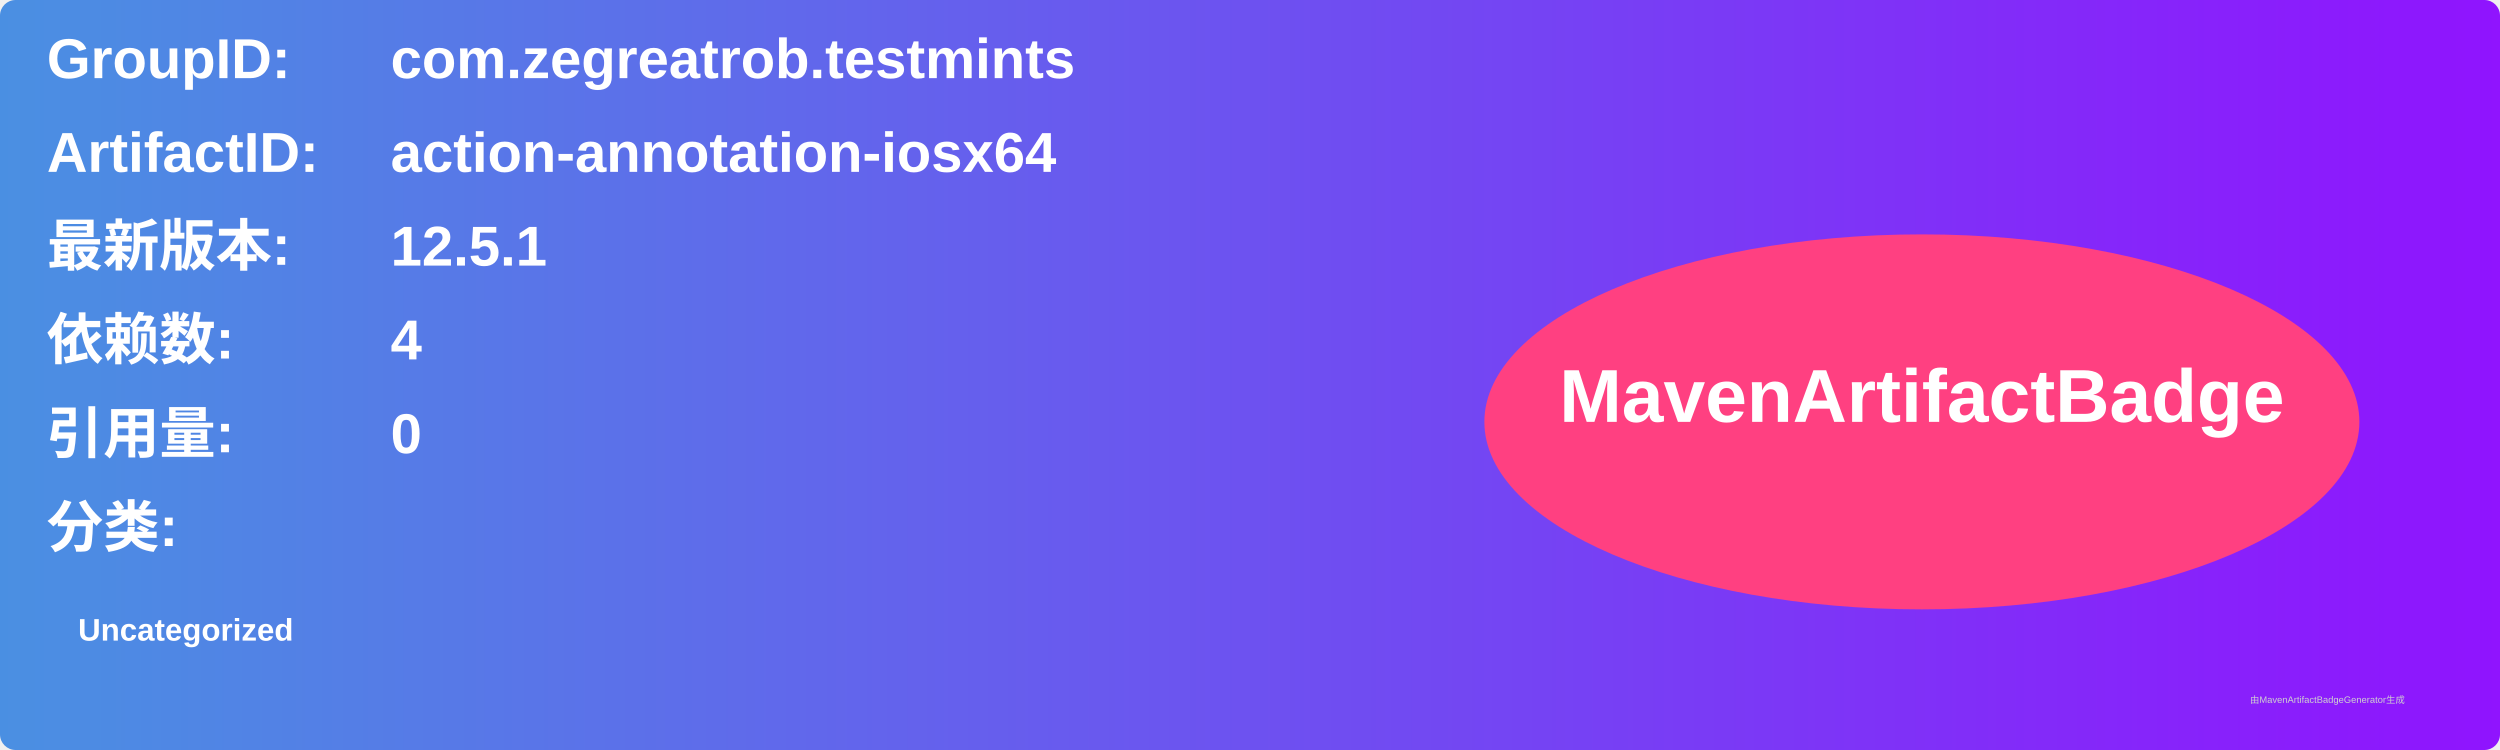
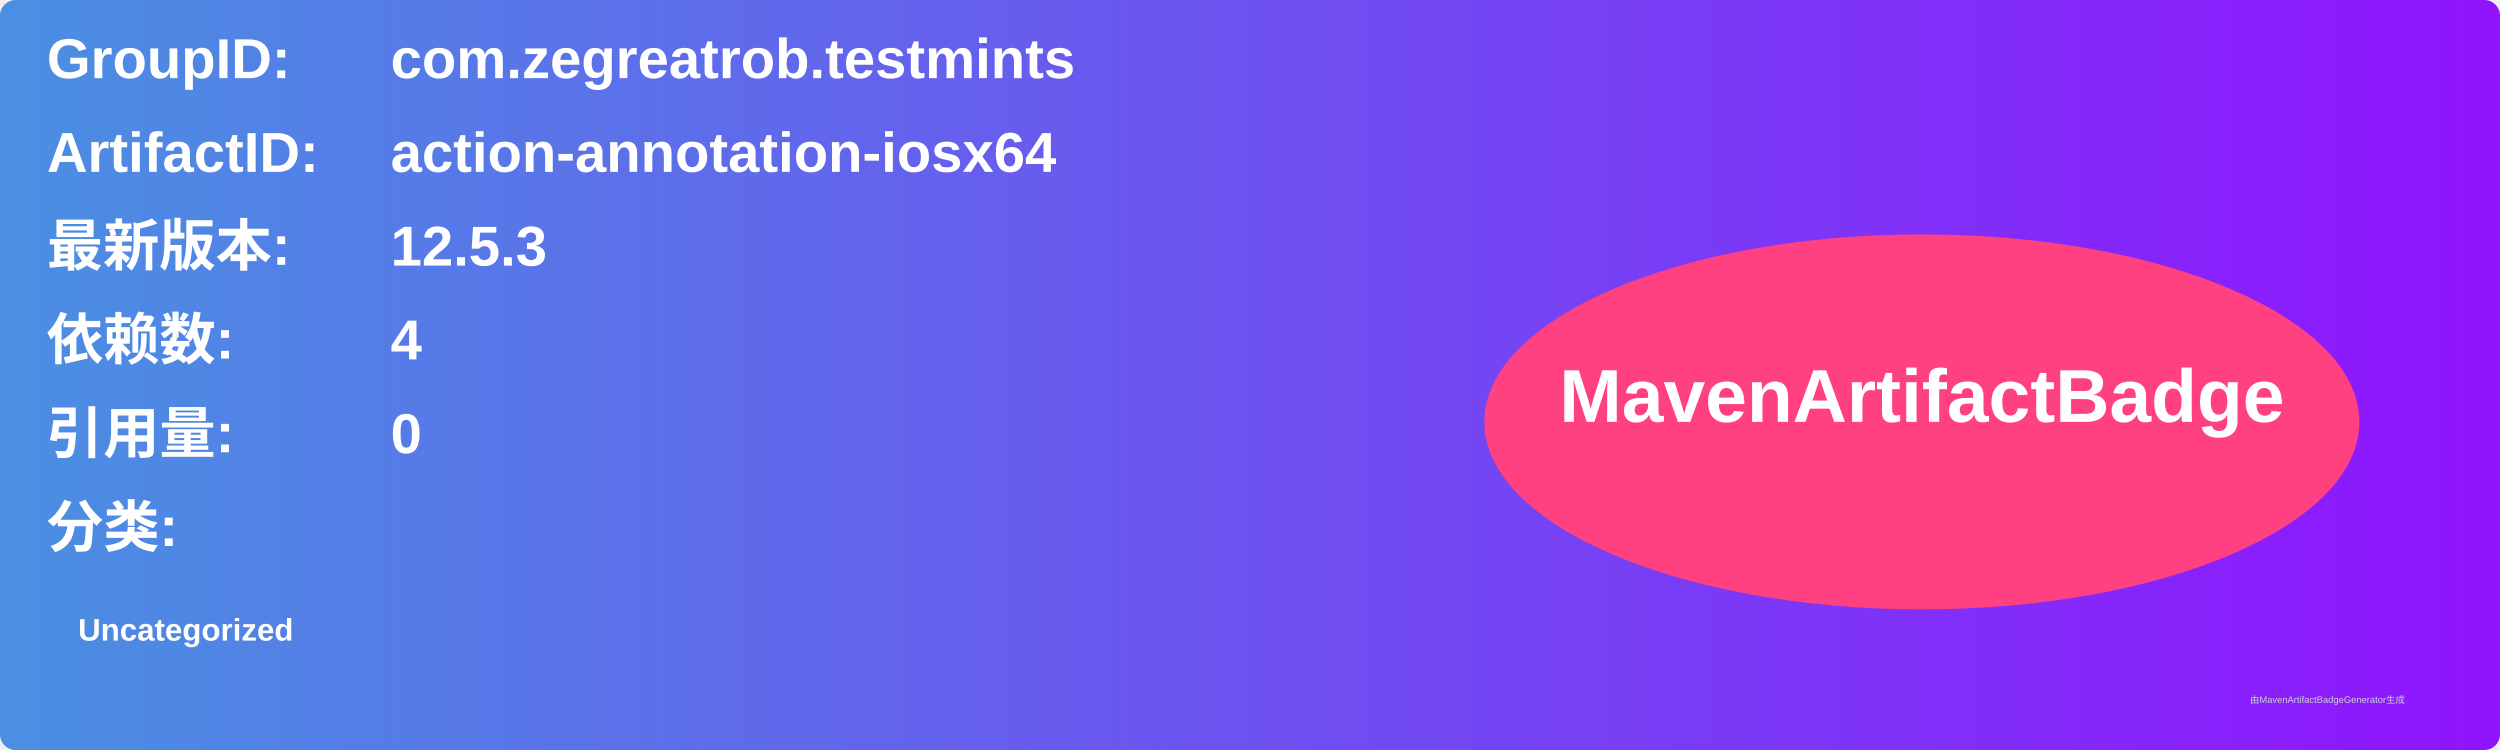
<svg xmlns="http://www.w3.org/2000/svg" width="800" height="240" viewBox="0 0 800 240">
  <linearGradient id="grad" x1="0%" y1="0%" x2="100%" y2="0%">
    <stop offset="0%" stop-color="#4a90e2" />
    <stop offset="100%" stop-color="#9013fe" />
  </linearGradient>
  <rect width="100%" height="100%" rx="5" ry="5" fill="url(#grad)" />
  <g transform="translate(15, 15)">
    <text x="0" y="10" font-family="Arial" font-size="18" fill="white" font-weight="bold" width="260">GroupID:</text>
    <text x="110" y="10" font-family="Arial" font-size="18" fill="white" font-weight="bold" width="460">com.zegreatrob.testmints</text>
    <text x="0" y="40" font-family="Arial" font-size="18" fill="white" font-weight="bold" width="260">ArtifactID:</text>
    <text x="110" y="40" font-family="Arial" font-size="18" fill="white" font-weight="bold" width="460">action-annotation-iosx64</text>
    <text x="0" y="70" font-family="Arial" font-size="18" fill="white" font-weight="bold">最新版本:</text>
    <text x="110" y="70" font-family="Arial" font-size="18" fill="white" font-weight="bold">
-       <tspan font-weight="bold">12.5.1</tspan>
+       <tspan font-weight="bold">12.5.3</tspan>
    </text>
    <text x="0" y="100" font-family="Arial" font-size="18" fill="white" font-weight="bold">依赖数: </text>
    <text x="110" y="100" font-family="Arial" font-size="18" fill="white">
      <tspan font-weight="bold">4</tspan>
    </text>
    <text x="0" y="130" font-family="Arial" font-size="18" fill="white" font-weight="bold">引用量: </text>
    <text x="110" y="130" font-family="Arial" font-size="18" fill="white">
      <tspan font-weight="bold">0</tspan>
    </text>
    <text x="0" y="160" font-family="Arial" font-size="18" fill="white" font-weight="bold">分类:</text>
    <text x="10" y="190" font-family="Arial" font-size="10" fill="white">
      <tspan font-weight="bold">Uncategorized</tspan>
    </text>
    <ellipse cx="600" cy="120" rx="140" ry="60" fill="#ff4081" />
    <text x="600" y="120" text-anchor="middle" font-family="Arial" font-size="24" fill="white" font-weight="bold">MavenArtifactBadge</text>
  </g>
  <text x="720" y="225" font-family="Arial" font-size="3" fill="#d0d0d0">由MavenArtifactBadgeGenerator生成</text>
</svg>
